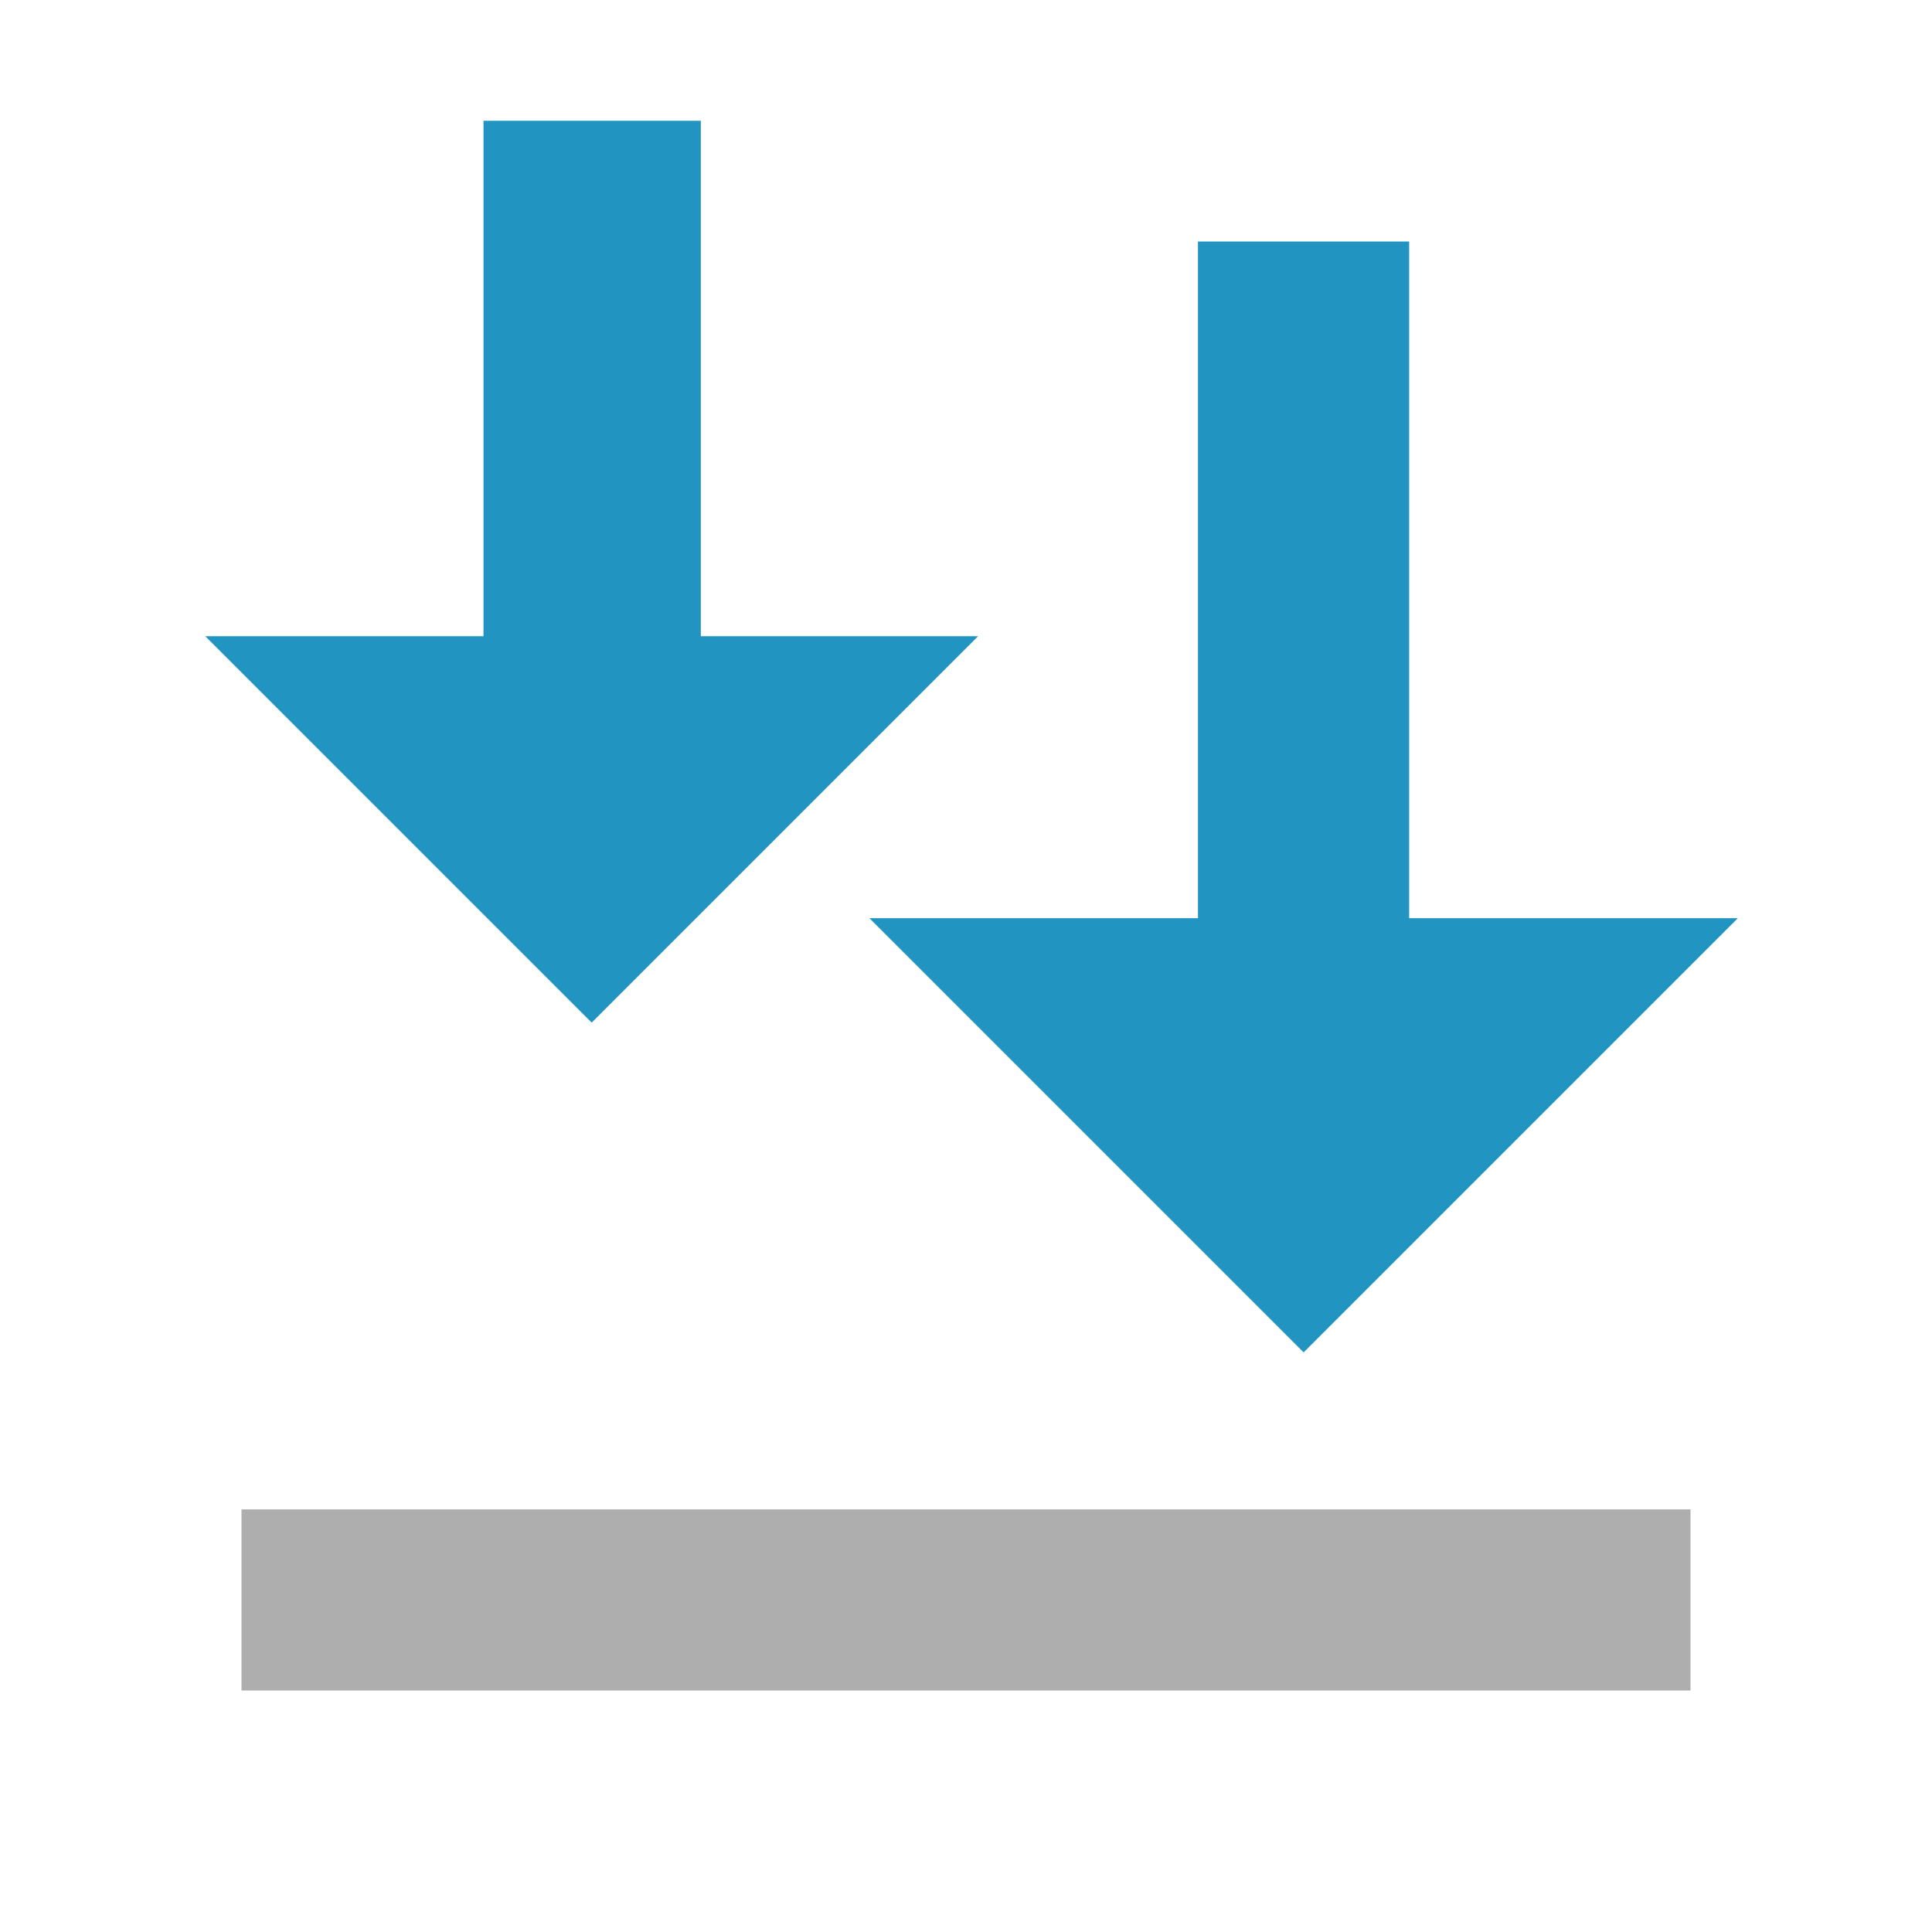
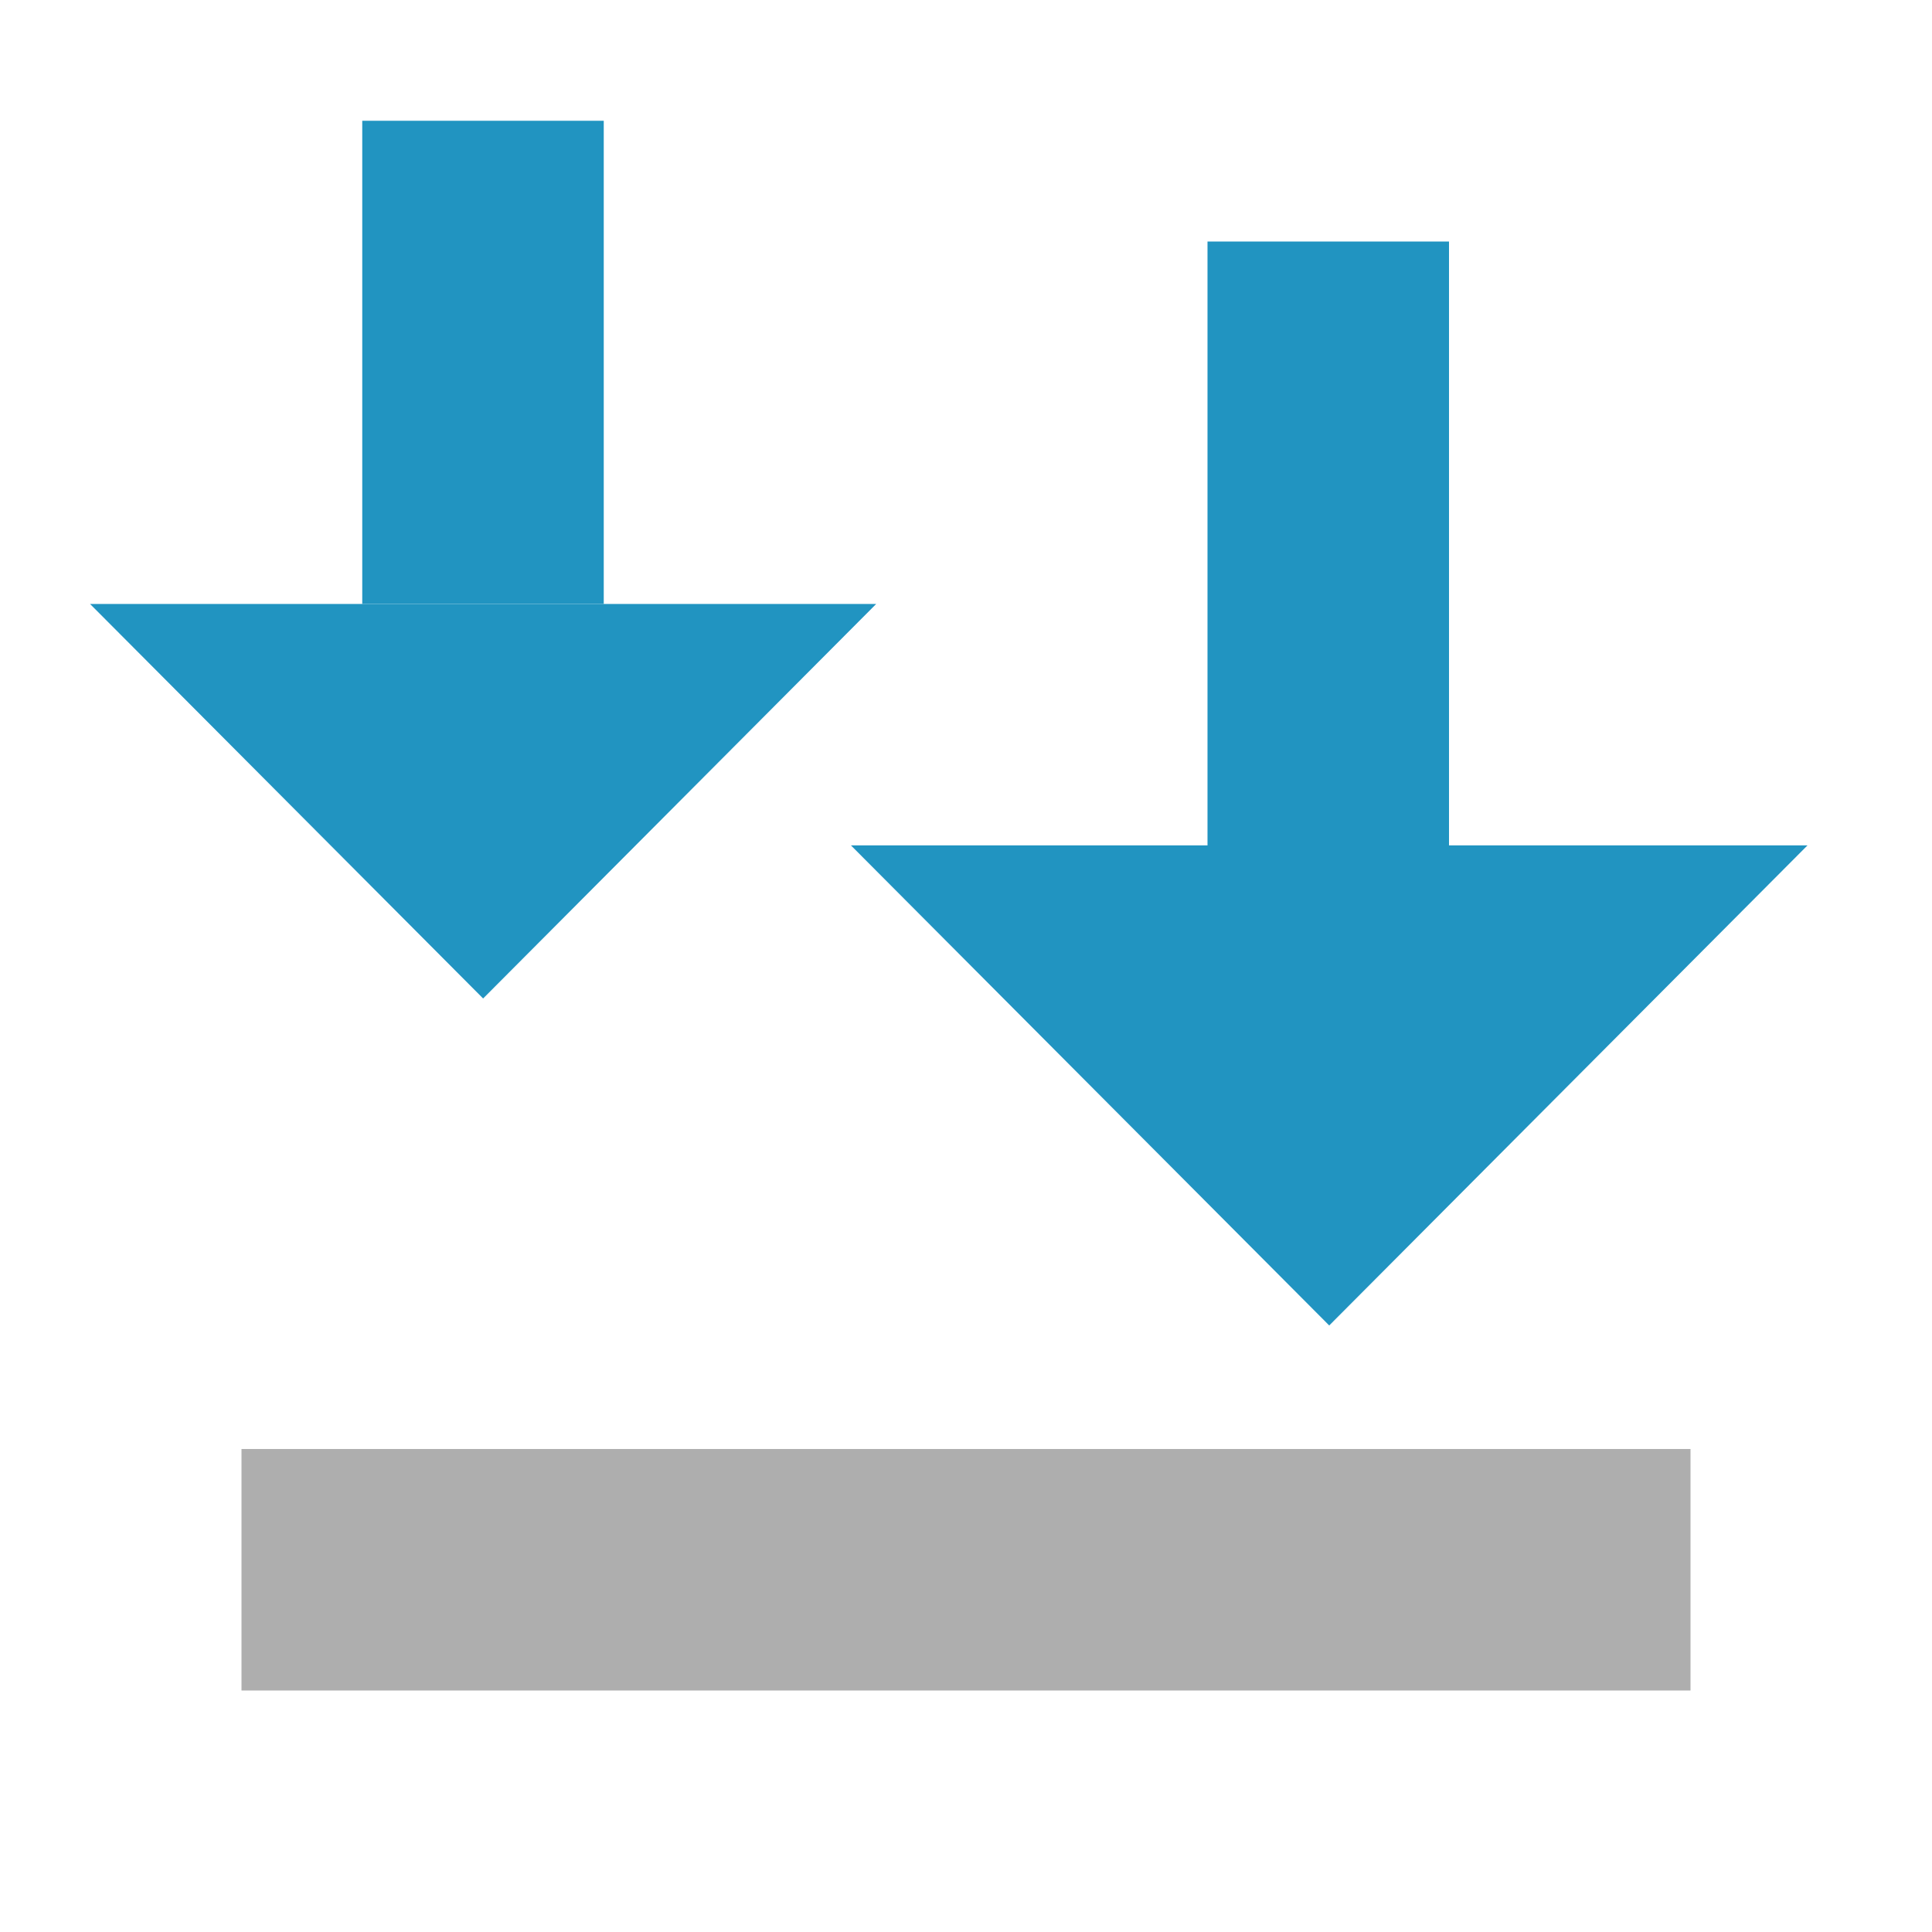
<svg xmlns="http://www.w3.org/2000/svg" width="16" height="16" viewBox="0 0 16 16">
-   <g fill="none" fill-rule="evenodd" transform="translate(1.7 1)">
-     <rect width="12" height="1.5" x=".3" y="11.5" fill="#AEAEAE" />
-     <path fill="#2194C1" d="M9.97 6.604L12.692 6.604 9.096 10.2 5.5 6.604 8.221 6.604 8.221 1 9.97 1 9.97 6.604zM4.104 4.269L6.4 4.269 3.2 7.469 0 4.269 2.304 4.269 2.304 0 4.104 0 4.104 4.269z" />
+   <g fill="none" fill-rule="evenodd">
+     <rect width="12" height="2" x=".3" fill="#AEAEAE" transform="translate(1.7 12)" />
+     <path fill="#2194C1" d="M12 7.001L14.969 7.001 11.008 10.977 7.047 7.001 10 7.001 10 2 12 2 12 7.001zM3 1L5 1 5 5 3 5 3 1zM.746 5.002L7.256 5.002 4.001 8.269.746 5.002z" />
  </g>
</svg>
